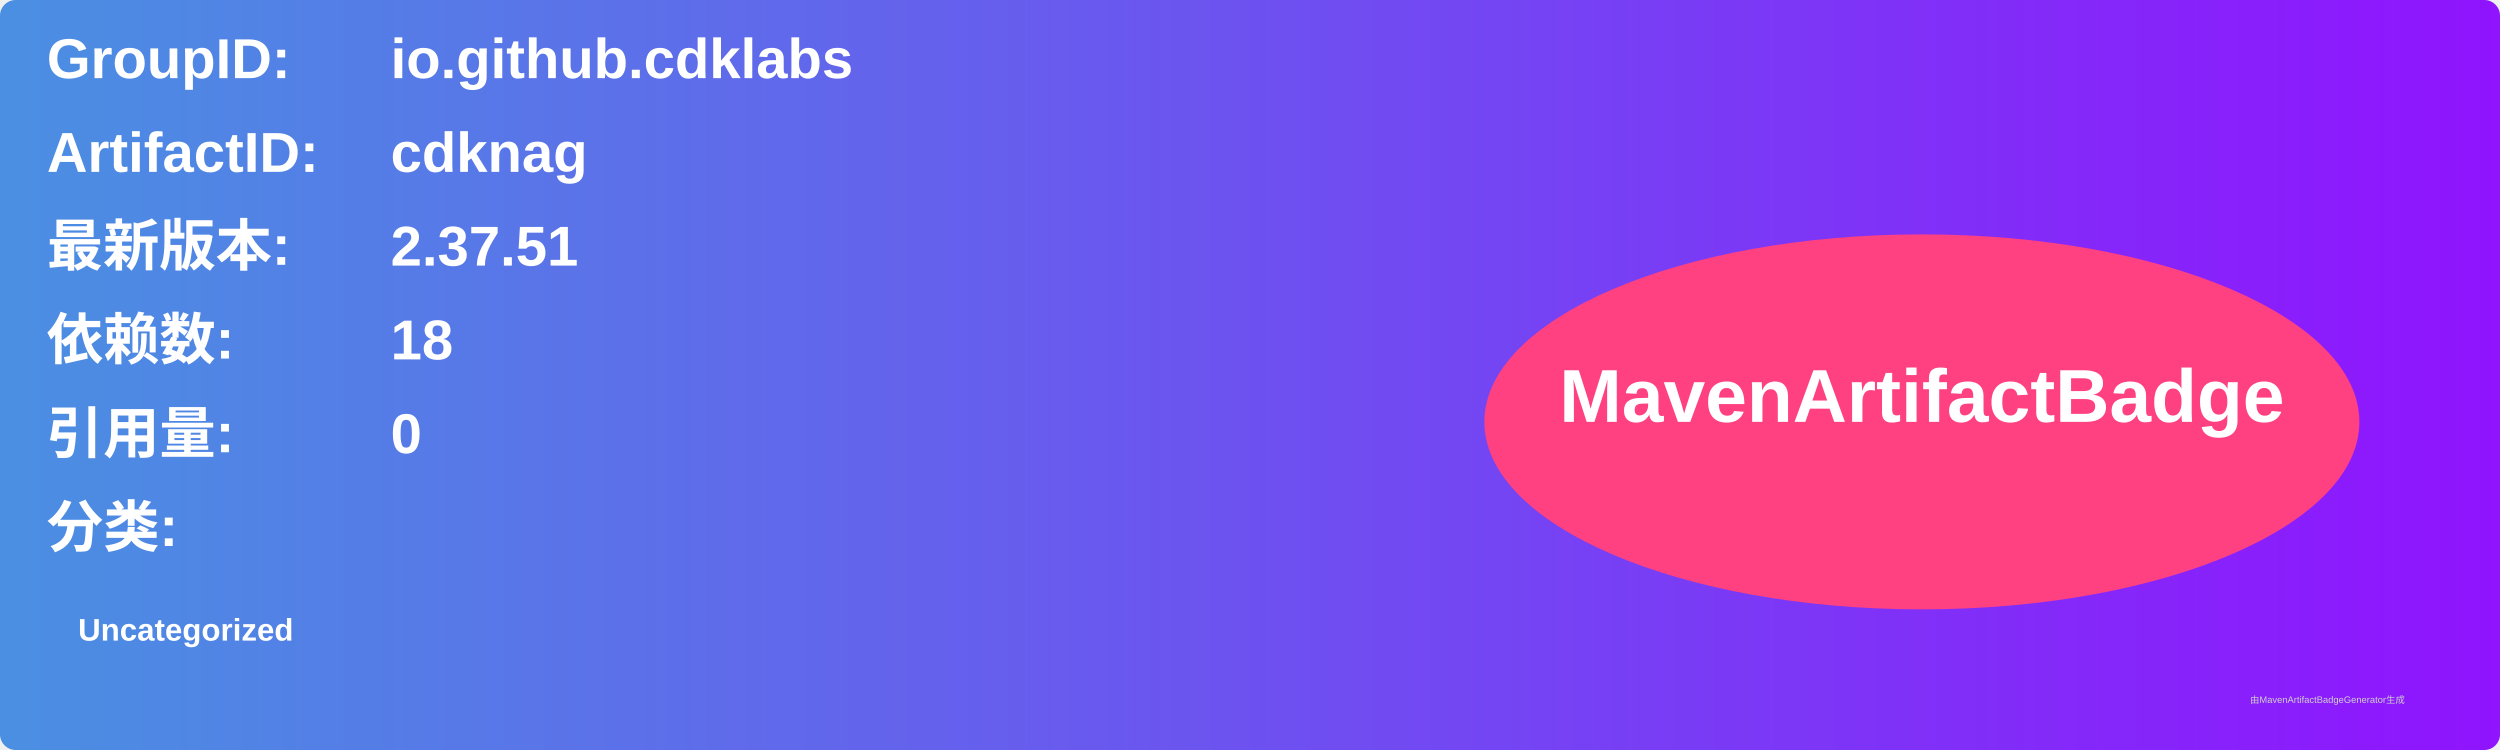
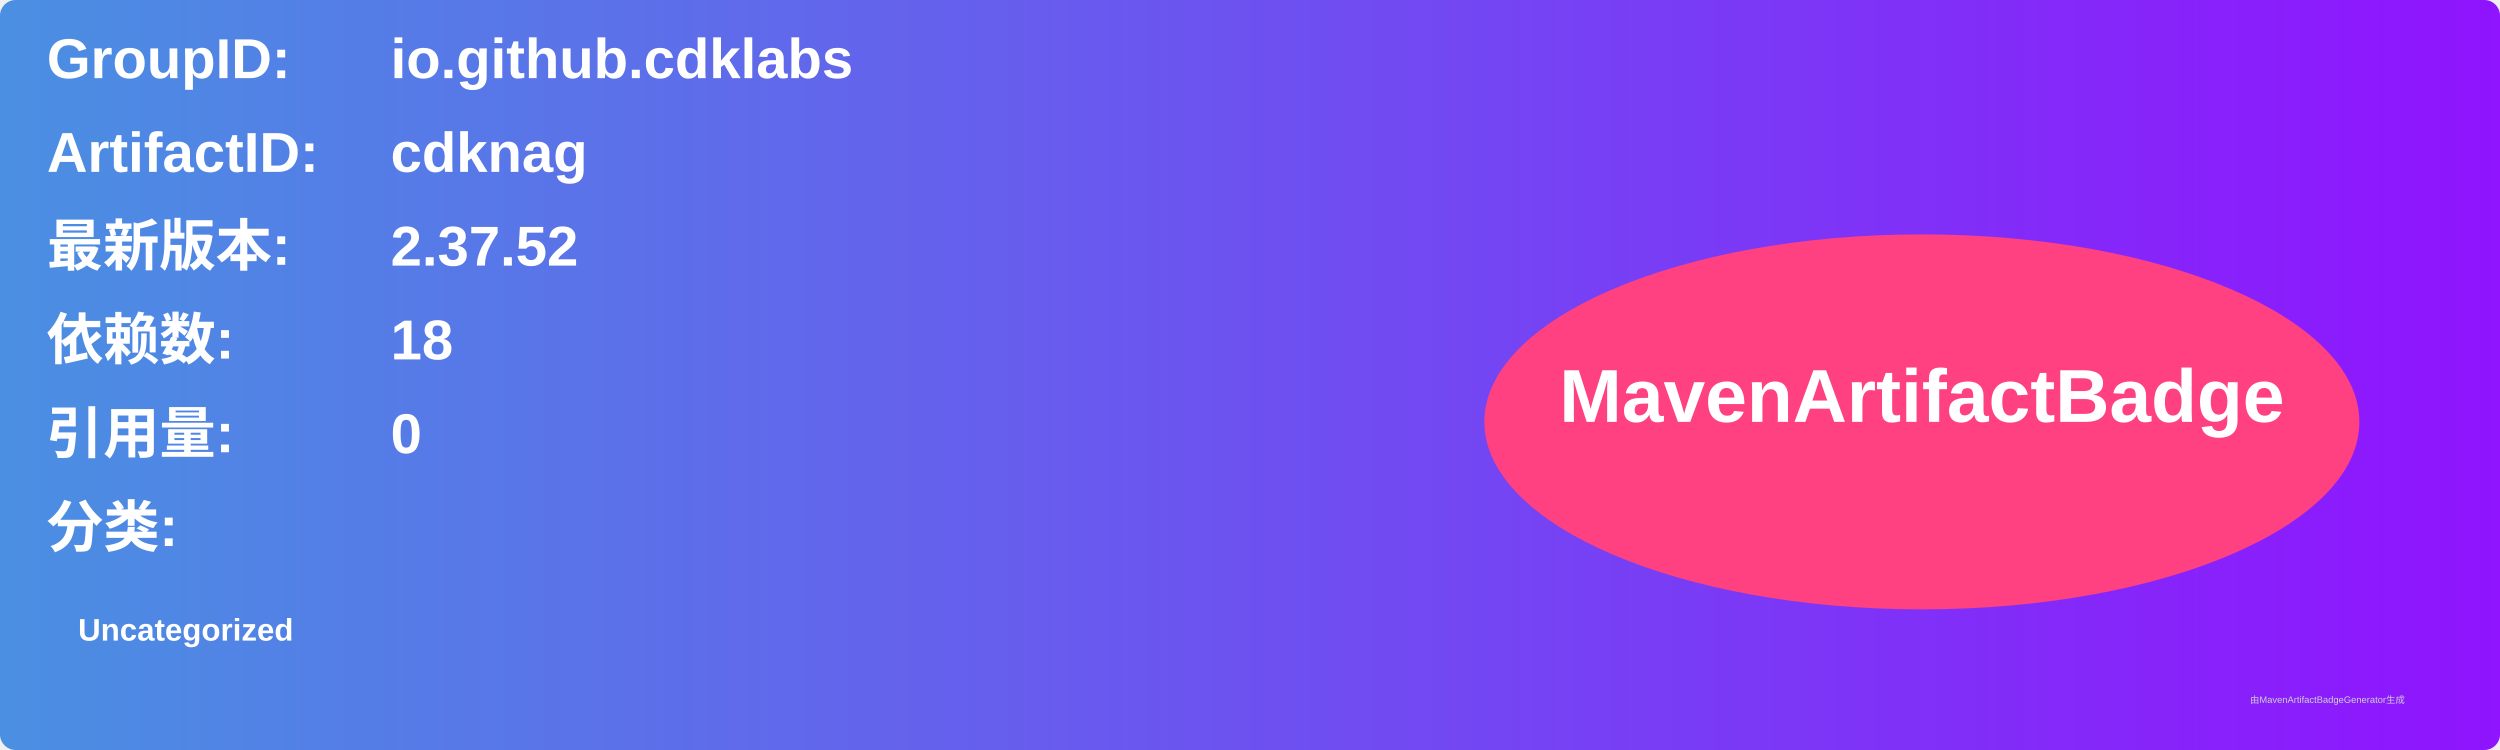
<svg xmlns="http://www.w3.org/2000/svg" width="800" height="240" viewBox="0 0 800 240">
  <linearGradient id="grad" x1="0%" y1="0%" x2="100%" y2="0%">
    <stop offset="0%" stop-color="#4a90e2" />
    <stop offset="100%" stop-color="#9013fe" />
  </linearGradient>
  <rect width="100%" height="100%" rx="5" ry="5" fill="url(#grad)" />
  <g transform="translate(15, 15)">
    <text x="0" y="10" font-family="Arial" font-size="18" fill="white" font-weight="bold" width="260">GroupID:</text>
    <text x="110" y="10" font-family="Arial" font-size="18" fill="white" font-weight="bold" width="460">io.github.cdklabs</text>
    <text x="0" y="40" font-family="Arial" font-size="18" fill="white" font-weight="bold" width="260">ArtifactID:</text>
    <text x="110" y="40" font-family="Arial" font-size="18" fill="white" font-weight="bold" width="460">cdknag</text>
    <text x="0" y="70" font-family="Arial" font-size="18" fill="white" font-weight="bold">最新版本:</text>
    <text x="110" y="70" font-family="Arial" font-size="18" fill="white" font-weight="bold">
-       <tspan font-weight="bold">2.37.51</tspan>
+       <tspan font-weight="bold">2.37.52</tspan>
    </text>
    <text x="0" y="100" font-family="Arial" font-size="18" fill="white" font-weight="bold">依赖数: </text>
    <text x="110" y="100" font-family="Arial" font-size="18" fill="white">
      <tspan font-weight="bold">18</tspan>
    </text>
    <text x="0" y="130" font-family="Arial" font-size="18" fill="white" font-weight="bold">引用量: </text>
    <text x="110" y="130" font-family="Arial" font-size="18" fill="white">
      <tspan font-weight="bold">0</tspan>
    </text>
    <text x="0" y="160" font-family="Arial" font-size="18" fill="white" font-weight="bold">分类:</text>
    <text x="10" y="190" font-family="Arial" font-size="10" fill="white">
      <tspan font-weight="bold">Uncategorized</tspan>
    </text>
    <ellipse cx="600" cy="120" rx="140" ry="60" fill="#ff4081" />
    <text x="600" y="120" text-anchor="middle" font-family="Arial" font-size="24" fill="white" font-weight="bold">MavenArtifactBadge</text>
  </g>
  <text x="720" y="225" font-family="Arial" font-size="3" fill="#d0d0d0">由MavenArtifactBadgeGenerator生成</text>
</svg>
